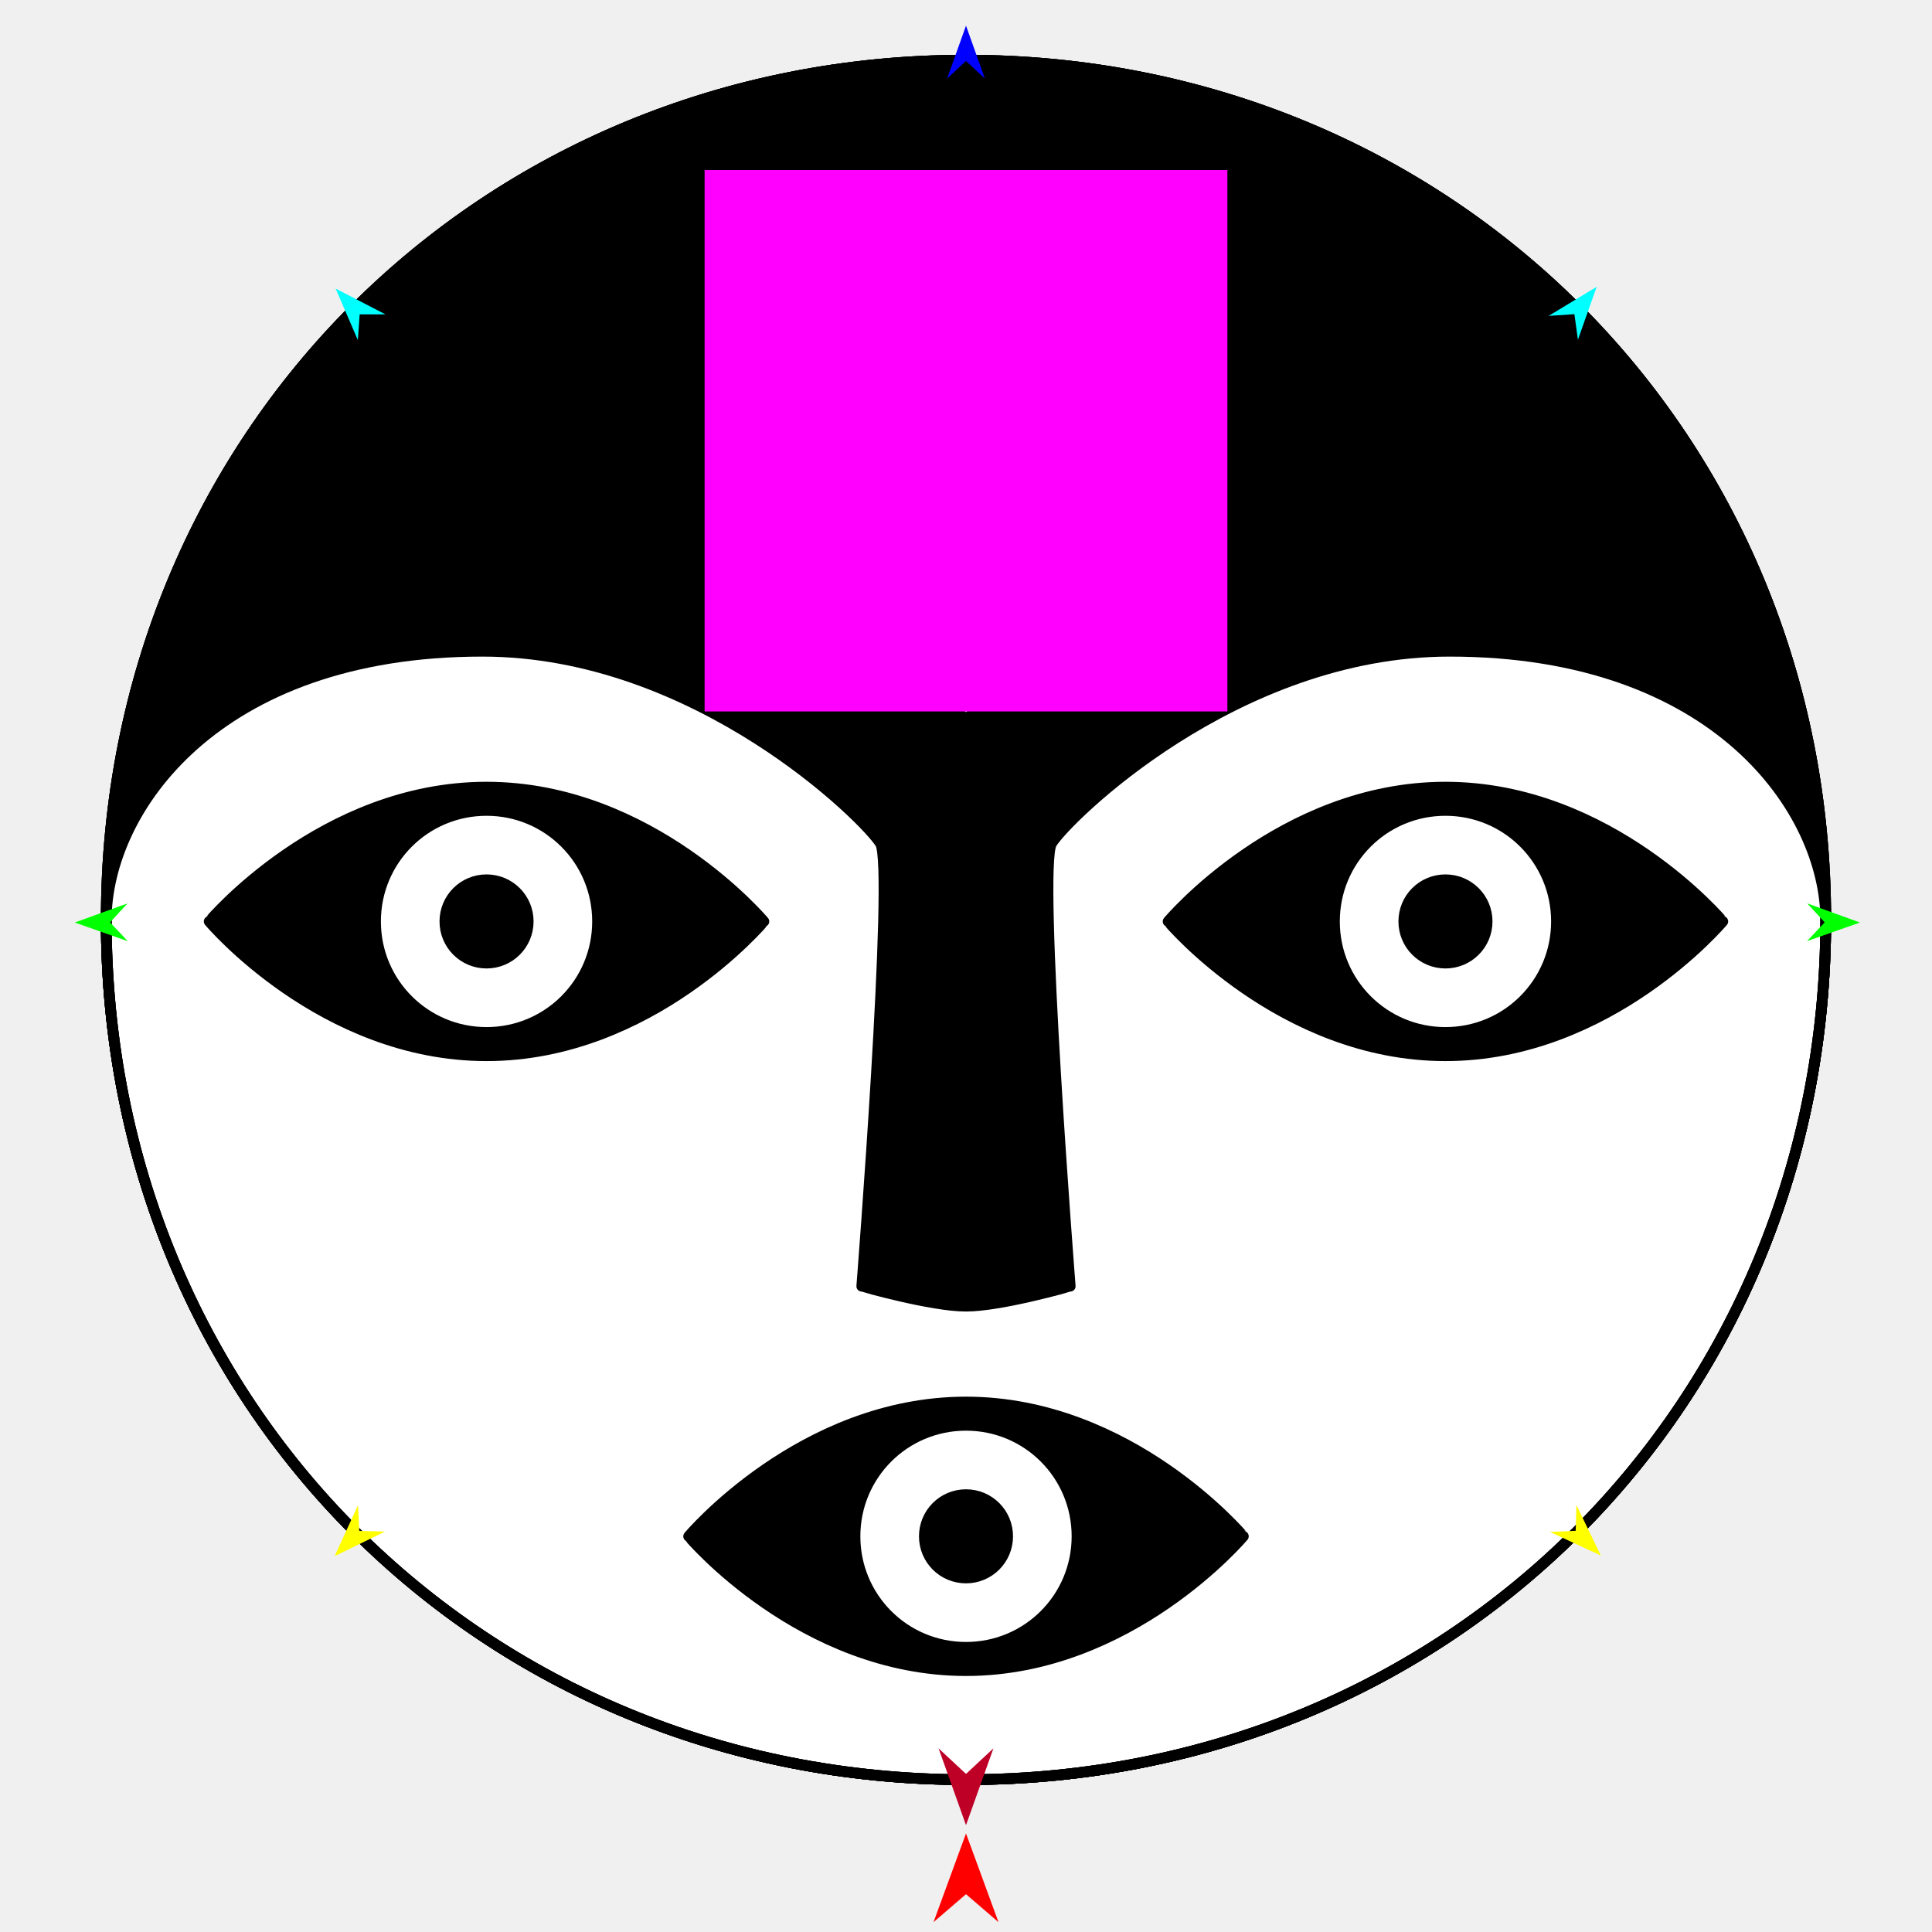
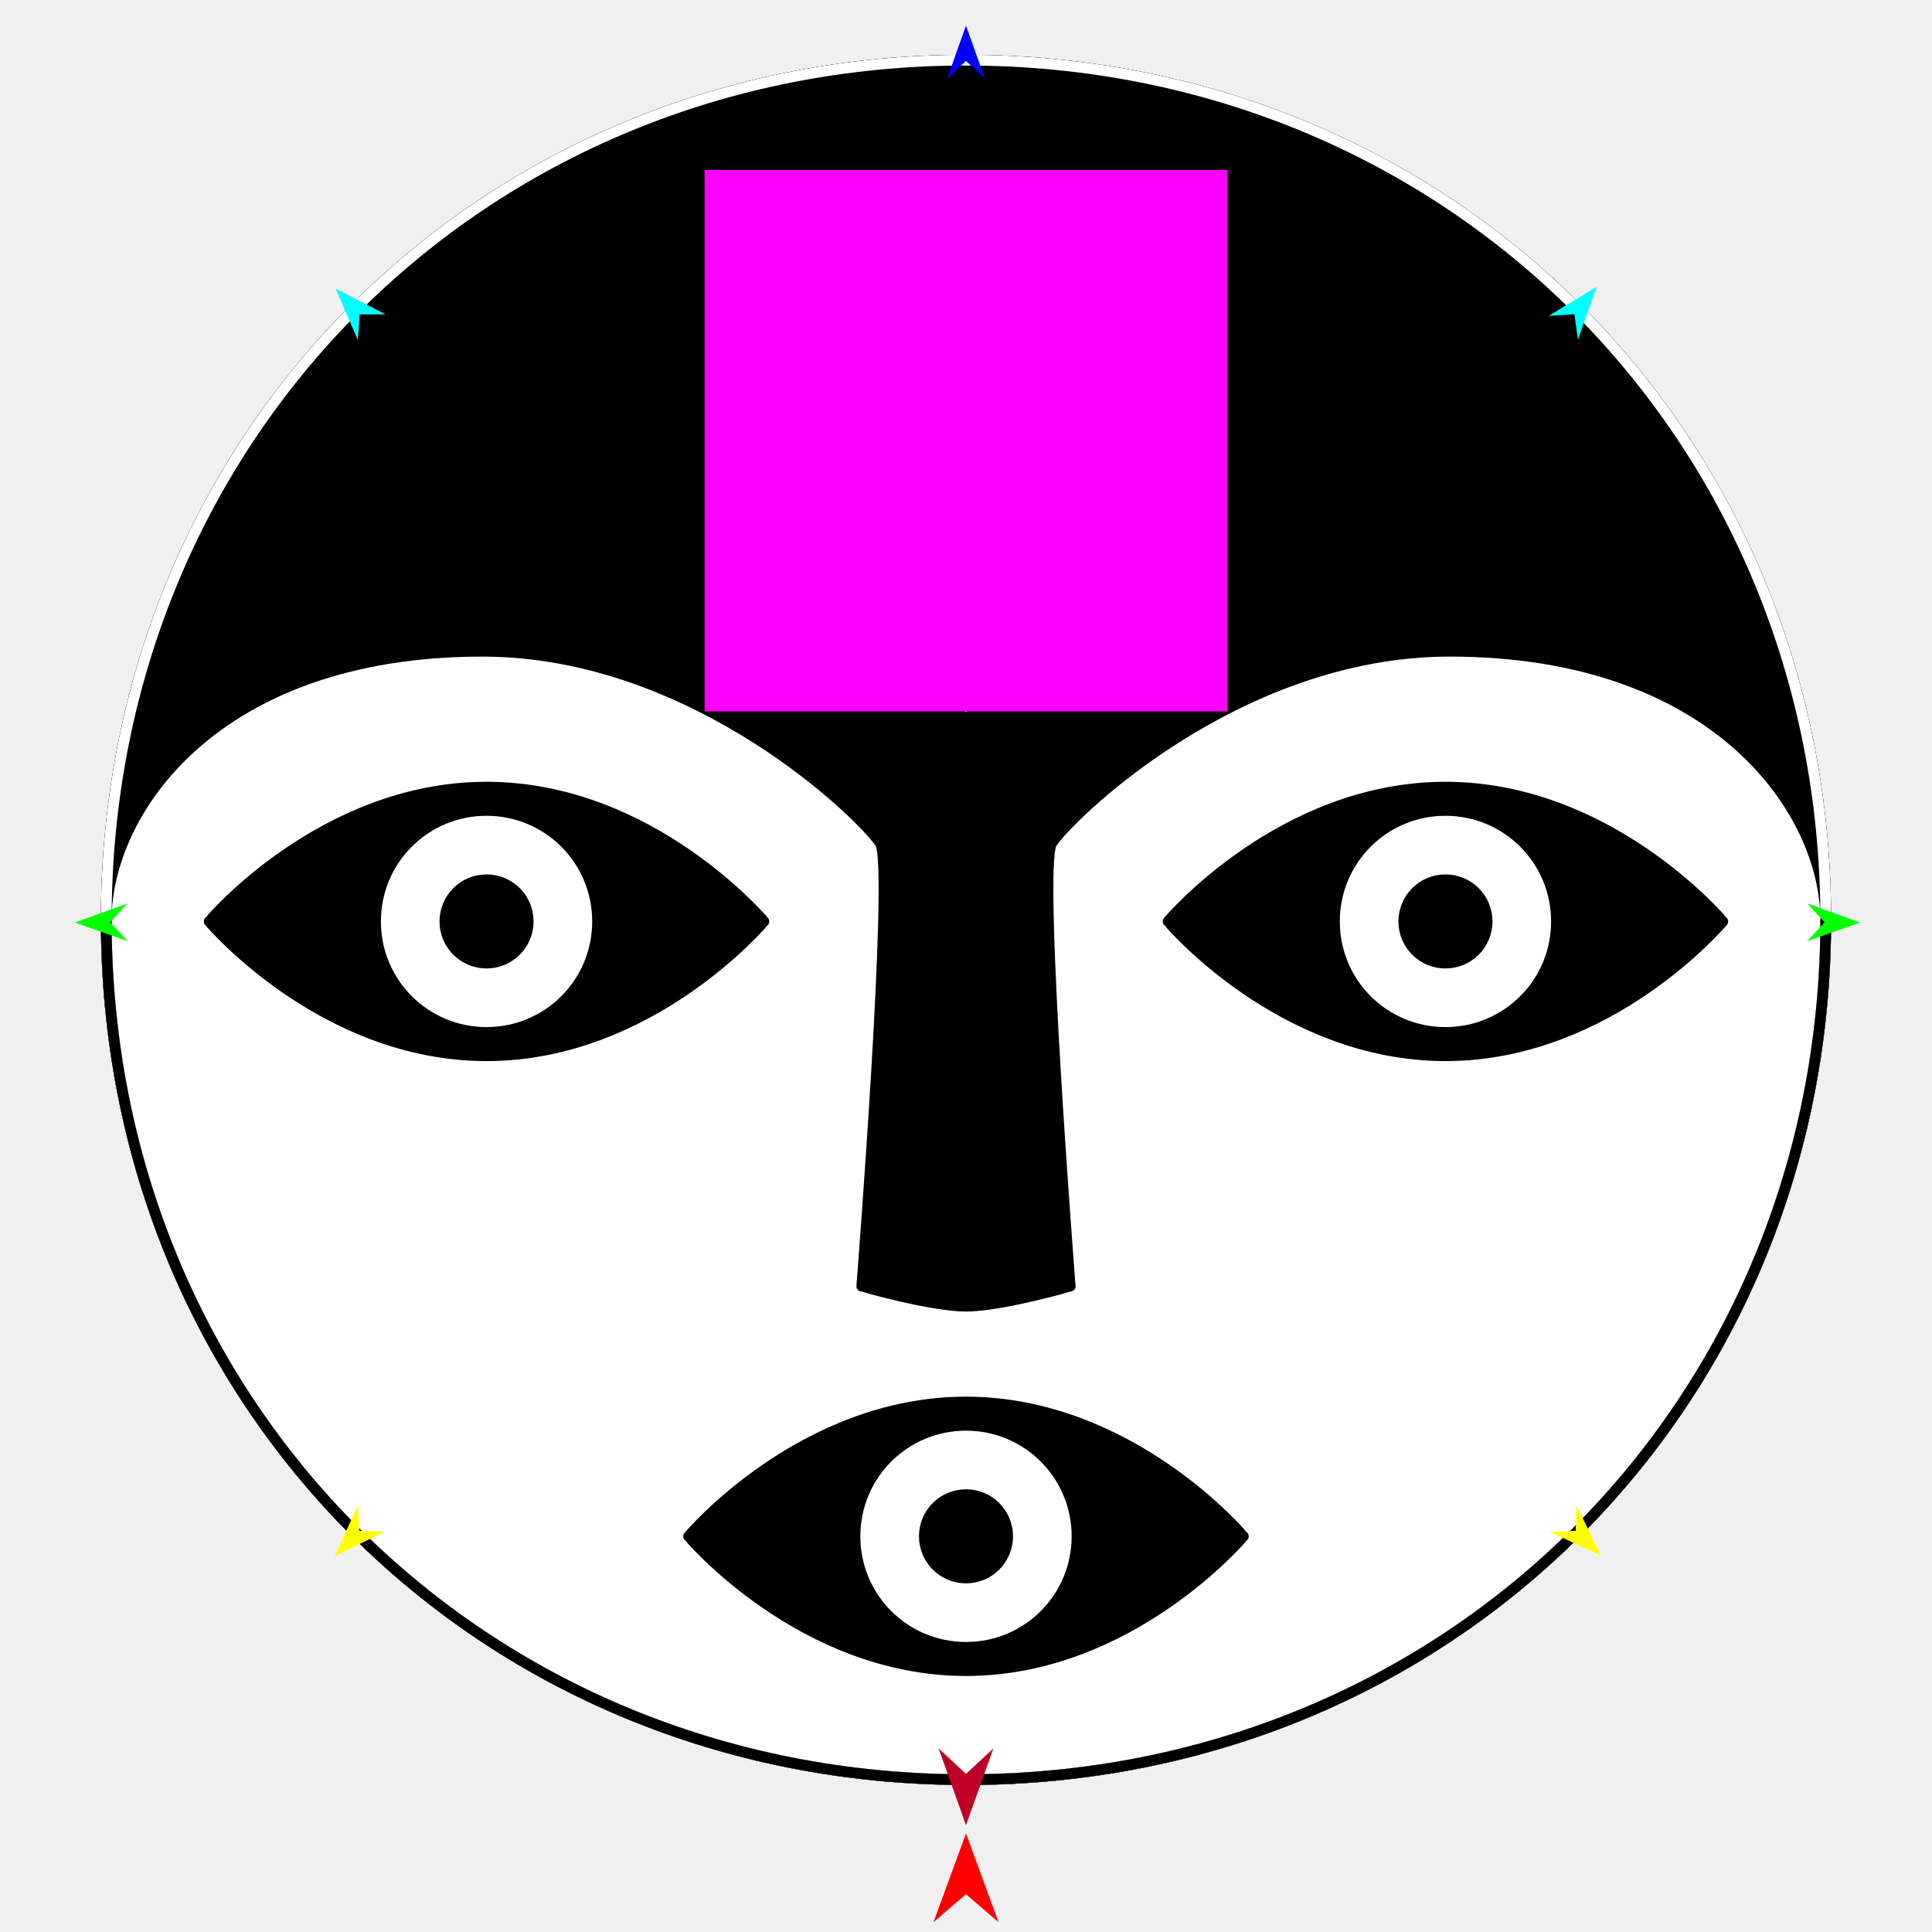
<svg xmlns="http://www.w3.org/2000/svg" version="1.1" id="Frame_0" width="720px" height="720px">
  <g id="face">
    <g id="face">
      <path fill="#000000" fill-rule="evenodd" stroke="none" d="M 360.000 22.422 C 540.224 22.422 680.399 162.596 680.399 342.821 C 680.399 523.045 540.224 663.219 360.000 663.219 C 179.776 663.219 39.601 523.045 39.601 342.821 C 39.601 162.596 179.776 22.422 360.000 22.422 Z" />
      <path fill="none" stroke="#000000" stroke-width="4" stroke-linecap="round" stroke-linejoin="round" d="M 360.000 663.219 C 540.224 663.219 680.399 523.333 680.399 342.821 C 680.399 523.045 540.224 663.219 360.000 663.219 C 179.776 663.219 39.601 523.045 39.601 342.821 C 39.601 162.596 179.776 22.422 360.000 22.422 C 540.224 22.422 680.399 162.596 680.399 342.821 M 39.601 342.821 C 39.601 523.333 179.776 663.219 360.000 663.219 " />
      <path fill="none" stroke="#000000" stroke-width="4" stroke-linecap="round" stroke-linejoin="round" d="M 39.601 342.821 C 39.601 162.596 179.776 22.422 360.000 22.422 C 540.224 22.422 680.399 162.596 680.399 342.821 C 680.399 523.045 540.224 663.219 360.000 663.219 C 179.776 663.219 39.601 523.045 39.601 342.821 " />
      <path fill="#ffffff" fill-rule="evenodd" stroke="#000000" stroke-width="4" stroke-linecap="round" stroke-linejoin="round" d="M 375.524 572.541 C 375.524 563.949 368.593 557.017 360.000 557.017 C 351.407 557.017 344.476 563.949 344.476 572.541 C 344.476 581.134 351.408 588.065 360.000 588.065 C 368.592 588.065 375.524 581.134 375.524 572.541 M 401.372 572.541 C 401.372 549.642 382.899 531.169 360.000 531.169 C 337.101 531.169 318.628 549.642 318.628 572.541 C 318.628 595.441 337.101 613.914 360.000 613.914 C 382.899 613.914 401.372 595.441 401.372 572.541 M 463.360 572.541 C 463.350 572.536 421.351 522.494 360.000 522.494 C 298.649 522.494 256.650 572.536 256.640 572.541 C 256.650 572.546 298.649 622.588 360.000 622.588 C 421.351 622.588 463.350 572.546 463.360 572.541 M 554.204 343.393 C 554.204 334.800 547.272 327.869 538.680 327.869 C 530.088 327.868 523.156 334.800 523.156 343.393 C 523.156 351.985 530.088 358.917 538.680 358.917 C 547.272 358.917 554.204 351.985 554.204 343.393 M 580.052 343.393 C 580.052 320.494 561.579 302.021 538.680 302.021 C 515.781 302.021 497.308 320.494 497.308 343.393 C 497.308 366.292 515.781 384.765 538.680 384.765 C 561.579 384.765 580.052 366.292 580.052 343.393 M 642.040 343.393 C 642.030 343.388 600.031 293.346 538.680 293.346 C 477.329 293.346 435.330 343.388 435.320 343.393 C 435.330 343.398 477.329 393.440 538.680 393.440 C 600.031 393.440 642.030 343.398 642.040 343.393 M 165.796 343.393 C 165.796 334.800 172.728 327.868 181.320 327.869 C 189.913 327.869 196.844 334.800 196.844 343.393 C 196.844 351.985 189.913 358.917 181.320 358.917 C 172.728 358.917 165.796 351.985 165.796 343.393 M 139.948 343.393 C 139.948 320.494 158.421 302.021 181.320 302.021 C 204.220 302.021 222.693 320.494 222.693 343.393 C 222.693 366.292 204.220 384.765 181.320 384.765 C 158.421 384.765 139.948 366.292 139.948 343.393 M 77.960 343.393 C 77.970 343.388 119.969 293.346 181.320 293.346 C 242.671 293.346 284.670 343.388 284.680 343.393 C 284.670 343.398 242.671 393.440 181.320 393.440 C 119.969 393.440 77.970 343.398 77.960 343.393 M 179.776 242.696 C 79.651 242.696 39.601 302.771 39.601 342.821 C 39.601 523.333 179.776 663.219 360.000 663.219 C 540.224 663.219 680.399 523.333 680.399 342.821 C 680.399 302.771 640.349 242.696 540.224 242.696 C 460.125 242.696 397.178 305.507 391.888 314.341 C 386.585 323.198 398.840 479.319 398.841 479.335 C 398.837 479.336 372.941 486.769 360.000 486.769 C 347.059 486.769 321.163 479.336 321.159 479.335 C 321.160 479.319 333.415 323.198 328.112 314.341 C 322.822 305.507 259.875 242.696 179.776 242.696 Z" />
      <path fill="#ffffff" fill-rule="evenodd" stroke="#000000" stroke-width="4" stroke-linecap="round" stroke-linejoin="round" d="M 360.000 149.189 C 351.407 149.189 344.476 156.121 344.476 164.713 C 344.476 173.306 351.407 180.237 360.000 180.237 C 368.592 180.237 375.524 173.305 375.524 164.713 C 375.524 156.121 368.592 149.189 360.000 149.189 M 360.000 123.341 C 337.101 123.341 318.628 141.814 318.628 164.713 C 318.628 187.612 337.101 206.085 360.000 206.085 C 382.899 206.085 401.372 187.612 401.372 164.713 C 401.372 141.814 382.899 123.341 360.000 123.341 M 360.000 61.353 C 359.995 61.363 309.953 103.362 309.953 164.713 C 309.953 226.064 359.995 268.062 360.000 268.073 C 360.005 268.062 410.047 226.064 410.047 164.713 C 410.047 103.362 360.005 61.363 360.000 61.353 Z" />
-       <path fill="none" stroke="#000000" stroke-width="4" stroke-linecap="round" stroke-linejoin="round" d="M 39.601 342.821 C 39.601 162.596 179.776 22.422 360.000 22.422 C 540.224 22.422 680.399 162.596 680.399 342.821 C 680.399 523.045 540.224 663.219 360.000 663.219 C 179.776 663.219 39.601 523.045 39.601 342.821 " />
+       <path fill="none" stroke="#ffffff" stroke-width="4" stroke-linecap="round" stroke-linejoin="round" d="M 39.601 342.821 C 39.601 162.596 179.776 22.422 360.000 22.422 C 540.224 22.422 680.399 162.596 680.399 342.821 C 680.399 523.045 540.224 663.219 360.000 663.219 C 179.776 663.219 39.601 523.045 39.601 342.821 " />
      <path fill="none" stroke="#000000" stroke-width="4" stroke-linecap="round" stroke-linejoin="round" d="M 39.601 342.821 C 39.601 523.333 179.776 663.219 360.000 663.219 C 540.224 663.219 680.399 523.333 680.399 342.821 " />
    </g>
    <g id="specs_2">
-       <path fill="#ff00ff" fill-rule="evenodd" stroke="none" d="M 262.586 265.134 C 262.605 265.134 457.395 265.134 457.414 265.134 C 457.414 265.114 457.414 63.383 457.414 63.363 C 457.395 63.363 262.605 63.363 262.586 63.363 C 262.586 63.383 262.586 265.114 262.586 265.134 Z" />
+       <path fill="#ff00ff" fill-rule="evenodd" stroke="none" d="M 262.585 265.134 C 262.605 265.134 457.395 265.134 457.415 265.134 C 457.415 265.114 457.415 63.383 457.415 63.363 C 457.395 63.363 262.605 63.363 262.585 63.363 C 262.585 63.383 262.585 265.114 262.585 265.134 Z" />
      <path fill="#ff0000" fill-rule="evenodd" stroke="none" d="M 360.000 683.274 C 360.001 683.278 372.106 716.325 372.107 716.328 C 372.106 716.327 360.001 705.910 360.000 705.909 C 359.999 705.910 347.894 716.327 347.893 716.328 C 347.894 716.325 359.999 683.278 360.000 683.274 Z" />
      <path fill="#0000ff" fill-rule="evenodd" stroke="none" d="M 360.000 9.568 C 360.001 9.569 367.032 29.257 367.033 29.259 C 367.032 29.259 360.001 22.717 360.000 22.716 C 359.999 22.717 352.968 29.259 352.967 29.259 C 352.968 29.257 359.999 9.569 360.000 9.568 Z" />
      <path fill="#00ff00" fill-rule="evenodd" stroke="none" d="M 27.865 343.799 C 27.867 343.798 47.520 336.667 47.522 336.667 C 47.521 336.667 41.014 343.732 41.014 343.733 C 41.014 343.733 47.592 350.731 47.592 350.732 C 47.590 350.731 27.867 343.800 27.865 343.799 Z" />
      <path fill="#ffff00" fill-rule="evenodd" stroke="none" d="M 124.702 579.936 C 124.703 579.934 133.429 560.936 133.429 560.934 C 133.429 560.935 133.889 570.529 133.889 570.530 C 133.890 570.530 143.491 570.762 143.492 570.762 C 143.490 570.763 124.704 579.935 124.702 579.936 Z" />
      <path fill="#ffff00" fill-rule="evenodd" stroke="none" d="M 596.589 579.703 C 596.588 579.701 587.483 560.882 587.482 560.880 C 587.482 560.881 587.215 570.482 587.215 570.483 C 587.214 570.483 577.619 570.908 577.619 570.908 C 577.620 570.909 596.587 579.702 596.589 579.703 Z" />
      <path fill="#00ff00" fill-rule="evenodd" stroke="none" d="M 693.153 343.799 C 693.151 343.798 673.499 336.667 673.497 336.667 C 673.498 336.667 680.004 343.732 680.005 343.733 C 680.004 343.733 673.427 350.731 673.426 350.732 C 673.428 350.731 693.151 343.800 693.153 343.799 Z" />
      <path fill="#00ffff" fill-rule="evenodd" stroke="none" d="M 595.031 106.890 C 595.031 106.892 588.051 126.599 588.051 126.601 C 588.051 126.600 586.729 117.087 586.729 117.086 C 586.728 117.086 577.145 117.719 577.144 117.719 C 577.146 117.718 595.030 106.892 595.031 106.890 Z" />
      <path fill="#00ffff" fill-rule="evenodd" stroke="none" d="M 125.077 107.544 C 125.078 107.546 133.356 126.743 133.357 126.745 C 133.357 126.744 134.041 117.164 134.041 117.163 C 134.042 117.163 143.646 117.156 143.647 117.156 C 143.645 117.155 125.079 107.545 125.077 107.544 Z" />
      <path fill="#be0027" fill-rule="evenodd" stroke="none" d="M 360.000 680.182 C 360.001 680.179 370.217 651.573 370.218 651.571 C 370.217 651.571 360.001 661.077 360.000 661.078 C 359.999 661.077 349.783 651.571 349.782 651.571 C 349.783 651.573 359.999 680.179 360.000 680.182 Z" />
    </g>
  </g>
</svg>
